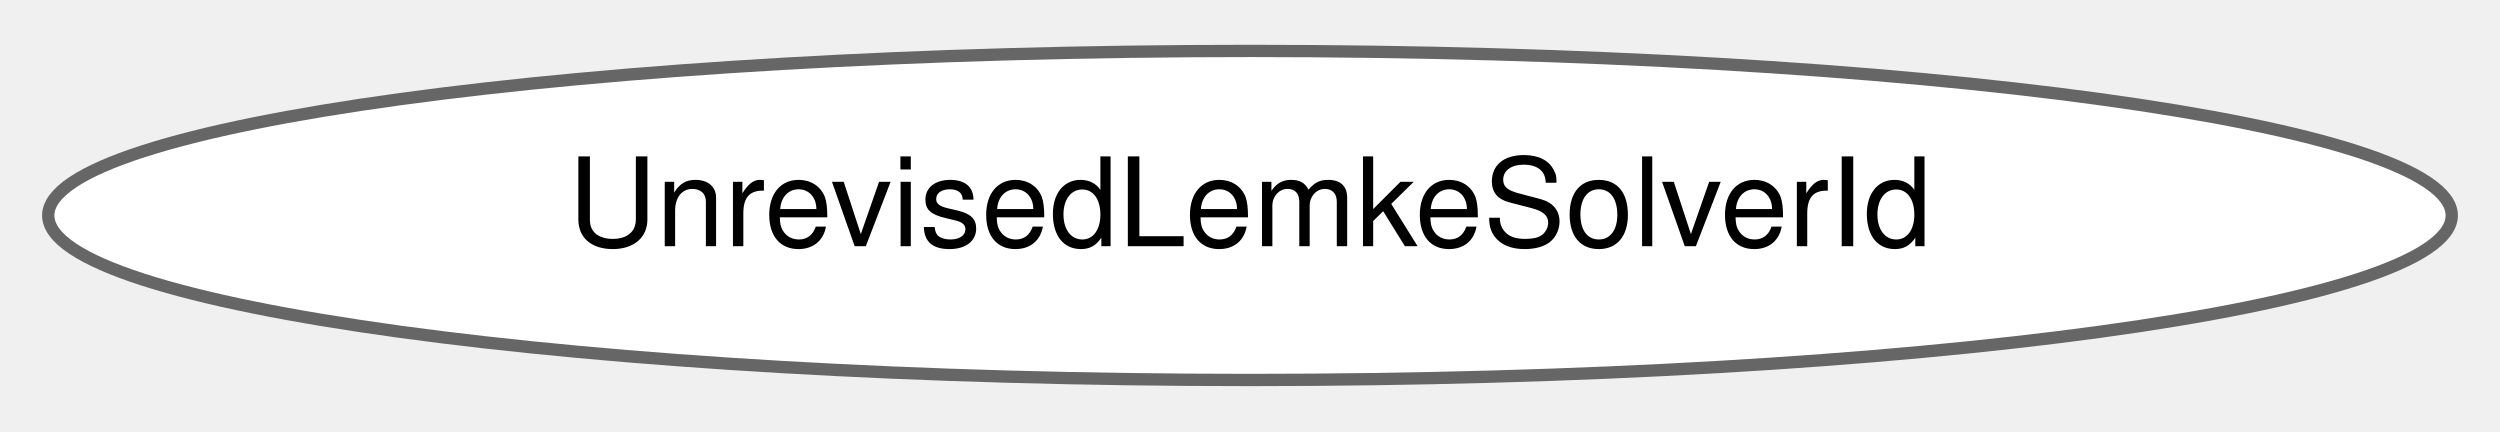
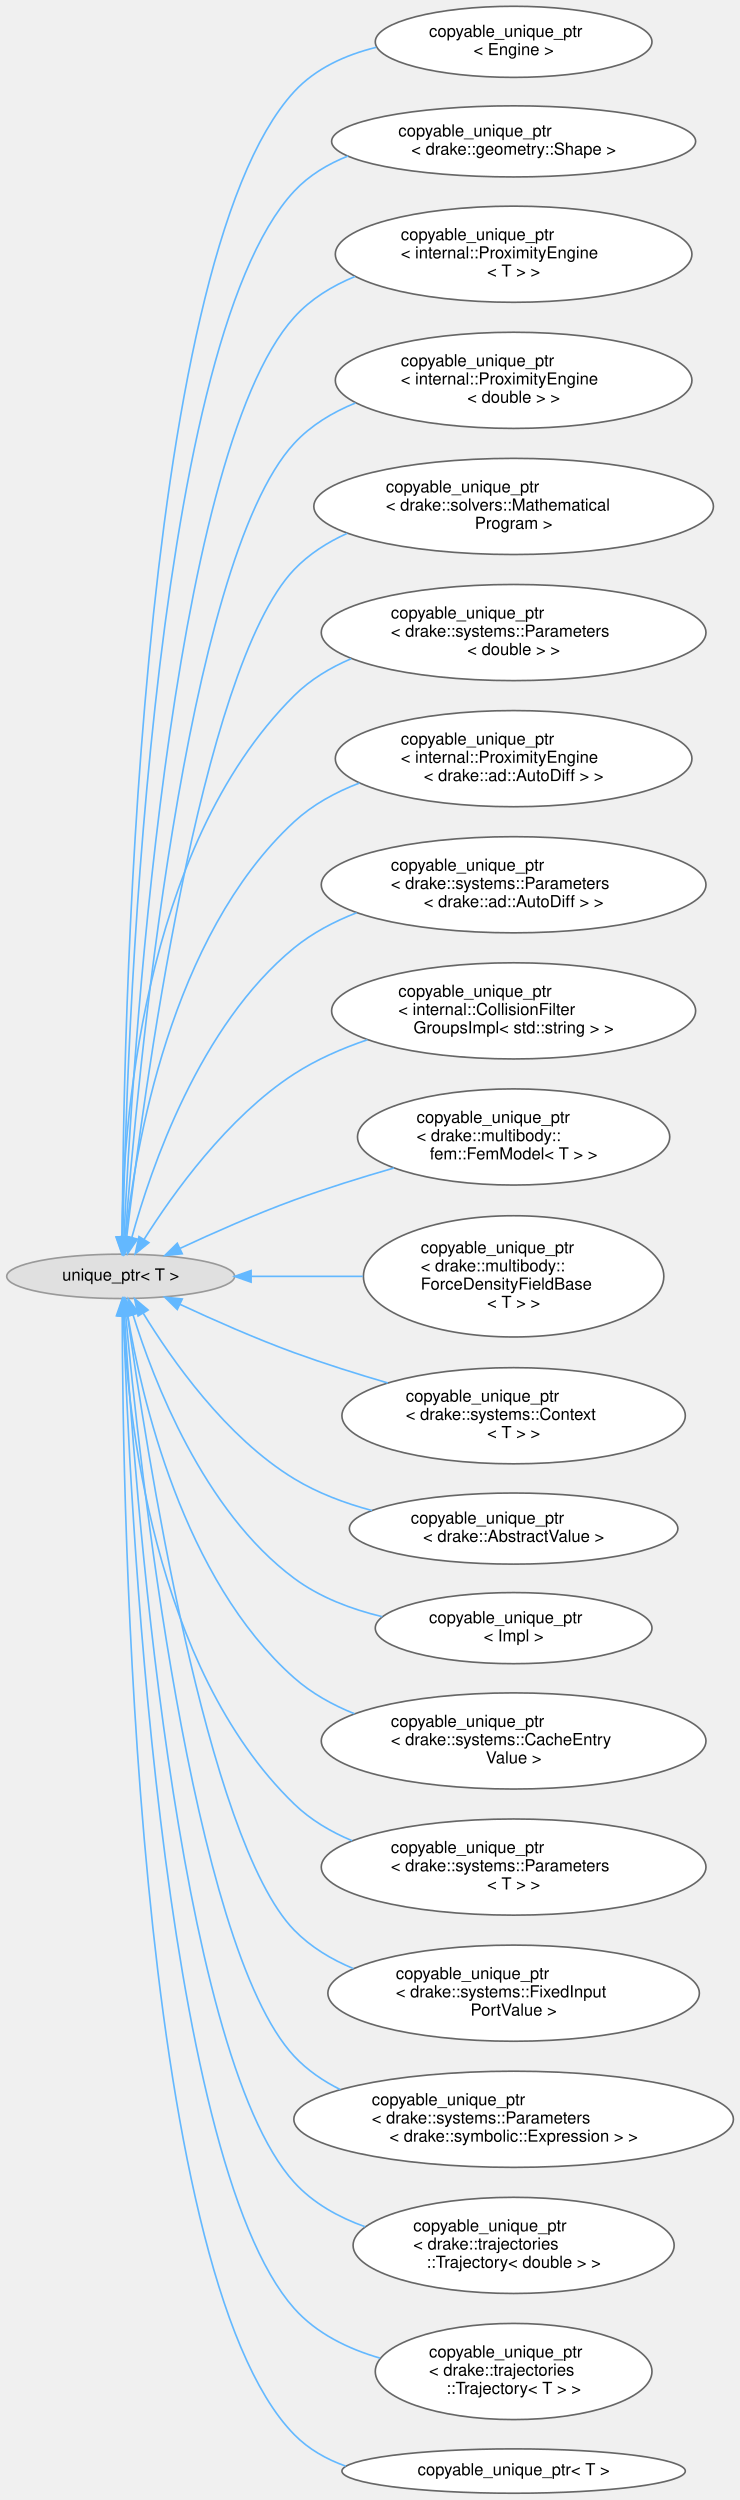
- <svg xmlns="http://www.w3.org/2000/svg" xmlns:xlink="http://www.w3.org/1999/xlink" width="203pt" height="35pt" viewBox="0.00 0.00 203.16 34.87">
-   <g id="graph0" class="graph" transform="scale(1 1) rotate(0) translate(4 30.87)">
+ <svg xmlns="http://www.w3.org/2000/svg" xmlns:xlink="http://www.w3.org/1999/xlink" width="446pt" height="1507pt" viewBox="0.00 0.00 445.64 1506.65">
+   <g id="graph0" class="graph" transform="scale(1 1) rotate(0) translate(4 1502.65)">
    <g id="Node000000" class="node">
      <g id="a_Node000000">
-         <a xlink:href="classdrake_1_1solvers_1_1_unrevised_lemke_solver_id.html" target="_top" xlink:title="Non-template class for UnrevisedLemkeSolver&lt;T&gt; constants.">
-           <ellipse fill="white" stroke="#666666" cx="97.58" cy="-13.44" rx="97.66" ry="13.37" />
-           <text text-anchor="middle" x="97.58" y="-10.94" font-family="Helvetica,sans-Serif" font-size="10.00">UnrevisedLemkeSolverId</text>
+         <a xlink:title=" ">
+           <ellipse fill="#e0e0e0" stroke="#999999" cx="68.59" cy="-733.44" rx="68.68" ry="13.37" />
+           <text text-anchor="middle" x="68.59" y="-730.94" font-family="Helvetica,sans-Serif" font-size="10.00">unique_ptr&lt; T &gt;</text>
+         </a>
+       </g>
+     </g>
+     <g id="Node000001" class="node">
+       <g id="a_Node000001">
+         <a xlink:href="classdrake_1_1copyable__unique__ptr.html" target="_top" xlink:title=" ">
+           <ellipse fill="white" stroke="#666666" cx="305.41" cy="-1477.44" rx="83.38" ry="21.43" />
+           <text text-anchor="start" x="254.41" y="-1480.44" font-family="Helvetica,sans-Serif" font-size="10.00">copyable_unique_ptr</text>
+           <text text-anchor="middle" x="305.41" y="-1469.44" font-family="Helvetica,sans-Serif" font-size="10.00">&lt; Engine &gt;</text>
+         </a>
+       </g>
+     </g>
+     <g id="edge518_Node000000_Node000001" class="edge">
+       <g id="a_edge518_Node000000_Node000001">
+         <a xlink:title=" ">
+           <path fill="none" stroke="#63b8ff" d="M69.57,-757.36C70,-869.69 77.52,-1343.74 173.18,-1447.44 186.09,-1461.44 204.08,-1469.56 222.61,-1474.14" />
+           <polygon fill="#63b8ff" stroke="#63b8ff" points="73.07,-757.08 69.55,-747.09 66.07,-757.1 73.07,-757.08" />
+         </a>
+       </g>
+     </g>
+     <g id="Node000002" class="node">
+       <g id="a_Node000002">
+         <a xlink:href="classdrake_1_1copyable__unique__ptr.html" target="_top" xlink:title=" ">
+           <ellipse fill="white" stroke="#666666" cx="305.41" cy="-1417.44" rx="109.7" ry="21.43" />
+           <text text-anchor="start" x="235.91" y="-1420.44" font-family="Helvetica,sans-Serif" font-size="10.00">copyable_unique_ptr</text>
+           <text text-anchor="middle" x="305.41" y="-1409.44" font-family="Helvetica,sans-Serif" font-size="10.00">&lt; drake::geometry::Shape &gt;</text>
+         </a>
+       </g>
+     </g>
+     <g id="edge519_Node000000_Node000002" class="edge">
+       <g id="a_edge519_Node000000_Node000002">
+         <a xlink:title=" ">
+           <path fill="none" stroke="#63b8ff" d="M69.92,-757.35C71.91,-863.8 85.33,-1293.43 173.18,-1387.44 182.11,-1397 193.42,-1403.81 205.63,-1408.62" />
+           <polygon fill="#63b8ff" stroke="#63b8ff" points="73.42,-756.97 69.75,-747.03 66.42,-757.09 73.42,-756.97" />
+         </a>
+       </g>
+     </g>
+     <g id="Node000003" class="node">
+       <g id="a_Node000003">
+         <a xlink:href="classdrake_1_1copyable__unique__ptr.html" target="_top" xlink:title=" ">
+           <ellipse fill="white" stroke="#666666" cx="305.41" cy="-1349.44" rx="107.46" ry="28.98" />
+           <text text-anchor="start" x="237.41" y="-1357.94" font-family="Helvetica,sans-Serif" font-size="10.00">copyable_unique_ptr</text>
+           <text text-anchor="start" x="237.41" y="-1346.94" font-family="Helvetica,sans-Serif" font-size="10.00">&lt; internal::ProximityEngine</text>
+           <text text-anchor="middle" x="305.41" y="-1335.94" font-family="Helvetica,sans-Serif" font-size="10.00">&lt; T &gt; &gt;</text>
+         </a>
+       </g>
+     </g>
+     <g id="edge520_Node000000_Node000003" class="edge">
+       <g id="a_edge520_Node000000_Node000003">
+         <a xlink:title=" ">
+           <path fill="none" stroke="#63b8ff" d="M70.58,-756.93C75.17,-854.62 97.47,-1227.37 173.18,-1311.44 183.1,-1322.45 196,-1330.35 209.83,-1336" />
+           <polygon fill="#63b8ff" stroke="#63b8ff" points="74.08,-756.73 70.13,-746.9 67.08,-757.05 74.08,-756.73" />
+         </a>
+       </g>
+     </g>
+     <g id="Node000004" class="node">
+       <g id="a_Node000004">
+         <a xlink:href="classdrake_1_1copyable__unique__ptr.html" target="_top" xlink:title=" ">
+           <ellipse fill="white" stroke="#666666" cx="305.41" cy="-1273.44" rx="107.46" ry="28.98" />
+           <text text-anchor="start" x="237.41" y="-1281.94" font-family="Helvetica,sans-Serif" font-size="10.00">copyable_unique_ptr</text>
+           <text text-anchor="start" x="237.41" y="-1270.94" font-family="Helvetica,sans-Serif" font-size="10.00">&lt; internal::ProximityEngine</text>
+           <text text-anchor="middle" x="305.41" y="-1259.94" font-family="Helvetica,sans-Serif" font-size="10.00">&lt; double &gt; &gt;</text>
+         </a>
+       </g>
+     </g>
+     <g id="edge521_Node000000_Node000004" class="edge">
+       <g id="a_edge521_Node000000_Node000004">
+         <a xlink:title=" ">
+           <path fill="none" stroke="#63b8ff" d="M71.3,-757.22C78.21,-847.01 106.99,-1163.84 173.18,-1235.44 183.24,-1246.32 196.21,-1254.15 210.07,-1259.78" />
+           <polygon fill="#63b8ff" stroke="#63b8ff" points="74.77,-756.69 70.53,-746.98 67.79,-757.22 74.77,-756.69" />
+         </a>
+       </g>
+     </g>
+     <g id="Node000005" class="node">
+       <g id="a_Node000005">
+         <a xlink:href="classdrake_1_1copyable__unique__ptr.html" target="_top" xlink:title=" ">
+           <ellipse fill="white" stroke="#666666" cx="305.41" cy="-1197.44" rx="120.42" ry="28.98" />
+           <text text-anchor="start" x="228.41" y="-1205.94" font-family="Helvetica,sans-Serif" font-size="10.00">copyable_unique_ptr</text>
+           <text text-anchor="start" x="228.41" y="-1194.94" font-family="Helvetica,sans-Serif" font-size="10.00">&lt; drake::solvers::Mathematical</text>
+           <text text-anchor="middle" x="305.41" y="-1183.94" font-family="Helvetica,sans-Serif" font-size="10.00">Program &gt;</text>
+         </a>
+       </g>
+     </g>
+     <g id="edge522_Node000000_Node000005" class="edge">
+       <g id="a_edge522_Node000000_Node000005">
+         <a xlink:title=" ">
+           <path fill="none" stroke="#63b8ff" d="M72.24,-757.21C81.71,-837.98 116.37,-1100.11 173.18,-1159.44 182.12,-1168.77 193.2,-1175.85 205.11,-1181.22" />
+           <polygon fill="#63b8ff" stroke="#63b8ff" points="75.69,-756.59 71.07,-747.06 68.74,-757.39 75.69,-756.59" />
+         </a>
+       </g>
+     </g>
+     <g id="Node000006" class="node">
+       <g id="a_Node000006">
+         <a xlink:href="classdrake_1_1copyable__unique__ptr.html" target="_top" xlink:title=" ">
+           <ellipse fill="white" stroke="#666666" cx="305.41" cy="-1121.44" rx="115.93" ry="28.98" />
+           <text text-anchor="start" x="231.41" y="-1129.94" font-family="Helvetica,sans-Serif" font-size="10.00">copyable_unique_ptr</text>
+           <text text-anchor="start" x="231.41" y="-1118.94" font-family="Helvetica,sans-Serif" font-size="10.00">&lt; drake::systems::Parameters</text>
+           <text text-anchor="middle" x="305.41" y="-1107.94" font-family="Helvetica,sans-Serif" font-size="10.00">&lt; double &gt; &gt;</text>
+         </a>
+       </g>
+     </g>
+     <g id="edge523_Node000000_Node000006" class="edge">
+       <g id="a_edge523_Node000000_Node000006">
+         <a xlink:title=" ">
+           <path fill="none" stroke="#63b8ff" d="M69.3,-757.2C69.88,-819.86 80.33,-991.13 173.18,-1083.44 182.85,-1093.05 194.8,-1100.26 207.51,-1105.67" />
+           <polygon fill="#63b8ff" stroke="#63b8ff" points="72.8,-757.12 69.29,-747.12 65.8,-757.13 72.8,-757.12" />
+         </a>
+       </g>
+     </g>
+     <g id="Node000007" class="node">
+       <g id="a_Node000007">
+         <a xlink:href="classdrake_1_1copyable__unique__ptr.html" target="_top" xlink:title=" ">
+           <ellipse fill="white" stroke="#666666" cx="305.41" cy="-1045.44" rx="107.46" ry="28.98" />
+           <text text-anchor="start" x="237.41" y="-1053.94" font-family="Helvetica,sans-Serif" font-size="10.00">copyable_unique_ptr</text>
+           <text text-anchor="start" x="237.41" y="-1042.94" font-family="Helvetica,sans-Serif" font-size="10.00">&lt; internal::ProximityEngine</text>
+           <text text-anchor="middle" x="305.41" y="-1031.94" font-family="Helvetica,sans-Serif" font-size="10.00">&lt; drake::ad::AutoDiff &gt; &gt;</text>
+         </a>
+       </g>
+     </g>
+     <g id="edge524_Node000000_Node000007" class="edge">
+       <g id="a_edge524_Node000000_Node000007">
+         <a xlink:title=" ">
+           <path fill="none" stroke="#63b8ff" d="M71.54,-756.92C77.21,-809.68 98.36,-938.34 173.18,-1007.44 184.33,-1017.73 198.11,-1025.26 212.5,-1030.75" />
+           <polygon fill="#63b8ff" stroke="#63b8ff" points="75.02,-756.48 70.56,-746.87 68.05,-757.16 75.02,-756.48" />
+         </a>
+       </g>
+     </g>
+     <g id="Node000008" class="node">
+       <g id="a_Node000008">
+         <a xlink:href="classdrake_1_1copyable__unique__ptr.html" target="_top" xlink:title=" ">
+           <ellipse fill="white" stroke="#666666" cx="305.41" cy="-969.44" rx="115.93" ry="28.98" />
+           <text text-anchor="start" x="231.41" y="-977.94" font-family="Helvetica,sans-Serif" font-size="10.00">copyable_unique_ptr</text>
+           <text text-anchor="start" x="231.41" y="-966.94" font-family="Helvetica,sans-Serif" font-size="10.00">&lt; drake::systems::Parameters</text>
+           <text text-anchor="middle" x="305.41" y="-955.94" font-family="Helvetica,sans-Serif" font-size="10.00">&lt; drake::ad::AutoDiff &gt; &gt;</text>
+         </a>
+       </g>
+     </g>
+     <g id="edge525_Node000000_Node000008" class="edge">
+       <g id="a_edge525_Node000000_Node000008">
+         <a xlink:title=" ">
+           <path fill="none" stroke="#63b8ff" d="M75.32,-756.85C86.7,-798.35 116.12,-884.79 173.18,-931.44 184.2,-940.44 197.26,-947.31 210.8,-952.56" />
+           <polygon fill="#63b8ff" stroke="#63b8ff" points="78.68,-755.87 72.75,-747.09 71.91,-757.65 78.68,-755.87" />
+         </a>
+       </g>
+     </g>
+     <g id="Node000009" class="node">
+       <g id="a_Node000009">
+         <a xlink:href="classdrake_1_1copyable__unique__ptr.html" target="_top" xlink:title=" ">
+           <ellipse fill="white" stroke="#666666" cx="305.41" cy="-893.44" rx="109.7" ry="28.98" />
+           <text text-anchor="start" x="235.91" y="-901.94" font-family="Helvetica,sans-Serif" font-size="10.00">copyable_unique_ptr</text>
+           <text text-anchor="start" x="235.91" y="-890.94" font-family="Helvetica,sans-Serif" font-size="10.00">&lt; internal::CollisionFilter</text>
+           <text text-anchor="middle" x="305.41" y="-879.94" font-family="Helvetica,sans-Serif" font-size="10.00">GroupsImpl&lt; std::string &gt; &gt;</text>
+         </a>
+       </g>
+     </g>
+     <g id="edge526_Node000000_Node000009" class="edge">
+       <g id="a_edge526_Node000000_Node000009">
+         <a xlink:title=" ">
+           <path fill="none" stroke="#63b8ff" d="M82.62,-755.6C99.89,-783.05 132.94,-829.4 173.18,-855.44 186.52,-864.07 201.87,-870.79 217.26,-876" />
+           <polygon fill="#63b8ff" stroke="#63b8ff" points="85.59,-753.75 77.38,-747.06 79.63,-757.42 85.59,-753.75" />
+         </a>
+       </g>
+     </g>
+     <g id="Node000010" class="node">
+       <g id="a_Node000010">
+         <a xlink:href="classdrake_1_1copyable__unique__ptr.html" target="_top" xlink:title=" ">
+           <ellipse fill="white" stroke="#666666" cx="305.41" cy="-817.44" rx="94.09" ry="28.98" />
+           <text text-anchor="start" x="246.91" y="-825.94" font-family="Helvetica,sans-Serif" font-size="10.00">copyable_unique_ptr</text>
+           <text text-anchor="start" x="246.91" y="-814.94" font-family="Helvetica,sans-Serif" font-size="10.00">&lt; drake::multibody::</text>
+           <text text-anchor="middle" x="305.41" y="-803.94" font-family="Helvetica,sans-Serif" font-size="10.00">fem::FemModel&lt; T &gt; &gt;</text>
+         </a>
+       </g>
+     </g>
+     <g id="edge527_Node000000_Node000010" class="edge">
+       <g id="a_edge527_Node000000_Node000010">
+         <a xlink:title=" ">
+           <path fill="none" stroke="#63b8ff" d="M104.42,-750.33C124.3,-759.6 149.83,-770.91 173.18,-779.44 192.45,-786.47 213.68,-793.09 233.35,-798.77" />
+           <polygon fill="#63b8ff" stroke="#63b8ff" points="105.7,-747.06 95.16,-745.96 102.71,-753.39 105.7,-747.06" />
+         </a>
+       </g>
+     </g>
+     <g id="Node000011" class="node">
+       <g id="a_Node000011">
+         <a xlink:href="classdrake_1_1copyable__unique__ptr.html" target="_top" xlink:title=" ">
+           <ellipse fill="white" stroke="#666666" cx="305.41" cy="-733.44" rx="90.52" ry="36.54" />
+           <text text-anchor="start" x="249.41" y="-747.44" font-family="Helvetica,sans-Serif" font-size="10.00">copyable_unique_ptr</text>
+           <text text-anchor="start" x="249.41" y="-736.44" font-family="Helvetica,sans-Serif" font-size="10.00">&lt; drake::multibody::</text>
+           <text text-anchor="start" x="249.41" y="-725.44" font-family="Helvetica,sans-Serif" font-size="10.00">ForceDensityFieldBase</text>
+           <text text-anchor="middle" x="305.41" y="-714.44" font-family="Helvetica,sans-Serif" font-size="10.00">&lt; T &gt; &gt;</text>
+         </a>
+       </g>
+     </g>
+     <g id="edge528_Node000000_Node000011" class="edge">
+       <g id="a_edge528_Node000000_Node000011">
+         <a xlink:title=" ">
+           <path fill="none" stroke="#63b8ff" d="M147.26,-733.44C168.81,-733.44 192.38,-733.44 214.56,-733.44" />
+           <polygon fill="#63b8ff" stroke="#63b8ff" points="147.19,-729.94 137.19,-733.44 147.19,-736.94 147.19,-729.94" />
+         </a>
+       </g>
+     </g>
+     <g id="Node000012" class="node">
+       <g id="a_Node000012">
+         <a xlink:href="classdrake_1_1copyable__unique__ptr.html" target="_top" xlink:title=" ">
+           <ellipse fill="white" stroke="#666666" cx="305.41" cy="-649.44" rx="103.48" ry="28.98" />
+           <text text-anchor="start" x="240.41" y="-657.94" font-family="Helvetica,sans-Serif" font-size="10.00">copyable_unique_ptr</text>
+           <text text-anchor="start" x="240.41" y="-646.94" font-family="Helvetica,sans-Serif" font-size="10.00">&lt; drake::systems::Context</text>
+           <text text-anchor="middle" x="305.41" y="-635.94" font-family="Helvetica,sans-Serif" font-size="10.00">&lt; T &gt; &gt;</text>
+         </a>
+       </g>
+     </g>
+     <g id="edge529_Node000000_Node000012" class="edge">
+       <g id="a_edge529_Node000000_Node000012">
+         <a xlink:title=" ">
+           <path fill="none" stroke="#63b8ff" d="M104.42,-716.54C124.3,-707.27 149.83,-695.96 173.18,-687.44 191.23,-680.85 210.99,-674.63 229.58,-669.2" />
+           <polygon fill="#63b8ff" stroke="#63b8ff" points="102.71,-713.48 95.16,-720.91 105.7,-719.81 102.71,-713.48" />
+         </a>
+       </g>
+     </g>
+     <g id="Node000013" class="node">
+       <g id="a_Node000013">
+         <a xlink:href="classdrake_1_1copyable__unique__ptr.html" target="_top" xlink:title=" ">
+           <ellipse fill="white" stroke="#666666" cx="305.41" cy="-581.44" rx="98.99" ry="21.43" />
+           <text text-anchor="start" x="243.41" y="-584.44" font-family="Helvetica,sans-Serif" font-size="10.00">copyable_unique_ptr</text>
+           <text text-anchor="middle" x="305.41" y="-573.44" font-family="Helvetica,sans-Serif" font-size="10.00">&lt; drake::AbstractValue &gt;</text>
+         </a>
+       </g>
+     </g>
+     <g id="edge530_Node000000_Node000013" class="edge">
+       <g id="a_edge530_Node000000_Node000013">
+         <a xlink:title=" ">
+           <path fill="none" stroke="#63b8ff" d="M82.12,-711.34C99.08,-683.55 132,-636.44 173.18,-611.44 187.36,-602.82 203.77,-596.68 220.08,-592.3" />
+           <polygon fill="#63b8ff" stroke="#63b8ff" points="79.1,-709.58 76.99,-719.96 85.11,-713.16 79.1,-709.58" />
+         </a>
+       </g>
+     </g>
+     <g id="Node000014" class="node">
+       <g id="a_Node000014">
+         <a xlink:href="classdrake_1_1copyable__unique__ptr.html" target="_top" xlink:title=" ">
+           <ellipse fill="white" stroke="#666666" cx="305.41" cy="-521.44" rx="83.38" ry="21.43" />
+           <text text-anchor="start" x="254.41" y="-524.44" font-family="Helvetica,sans-Serif" font-size="10.00">copyable_unique_ptr</text>
+           <text text-anchor="middle" x="305.41" y="-513.44" font-family="Helvetica,sans-Serif" font-size="10.00">&lt; Impl &gt;</text>
+         </a>
+       </g>
+     </g>
+     <g id="edge531_Node000000_Node000014" class="edge">
+       <g id="a_edge531_Node000000_Node000014">
+         <a xlink:title=" ">
+           <path fill="none" stroke="#63b8ff" d="M76.06,-710.23C88.24,-671.06 118.38,-592.15 173.18,-551.44 188.56,-540.01 207.55,-532.82 226.26,-528.33" />
+           <polygon fill="#63b8ff" stroke="#63b8ff" points="72.67,-709.35 73.16,-719.94 79.38,-711.36 72.67,-709.35" />
+         </a>
+       </g>
+     </g>
+     <g id="Node000015" class="node">
+       <g id="a_Node000015">
+         <a xlink:href="classdrake_1_1copyable__unique__ptr.html" target="_top" xlink:title=" ">
+           <ellipse fill="white" stroke="#666666" cx="305.41" cy="-453.44" rx="115.93" ry="28.98" />
+           <text text-anchor="start" x="231.41" y="-461.94" font-family="Helvetica,sans-Serif" font-size="10.00">copyable_unique_ptr</text>
+           <text text-anchor="start" x="231.41" y="-450.94" font-family="Helvetica,sans-Serif" font-size="10.00">&lt; drake::systems::CacheEntry</text>
+           <text text-anchor="middle" x="305.41" y="-439.94" font-family="Helvetica,sans-Serif" font-size="10.00">Value &gt;</text>
+         </a>
+       </g>
+     </g>
+     <g id="edge532_Node000000_Node000015" class="edge">
+       <g id="a_edge532_Node000000_Node000015">
+         <a xlink:title=" ">
+           <path fill="none" stroke="#63b8ff" d="M72.91,-709.72C80.95,-661.35 106.01,-550.84 173.18,-491.44 183.66,-482.16 196.28,-475.15 209.5,-469.84" />
+           <polygon fill="#63b8ff" stroke="#63b8ff" points="69.41,-709.42 71.33,-719.84 76.33,-710.5 69.41,-709.42" />
+         </a>
+       </g>
+     </g>
+     <g id="Node000016" class="node">
+       <g id="a_Node000016">
+         <a xlink:href="classdrake_1_1copyable__unique__ptr.html" target="_top" xlink:title=" ">
+           <ellipse fill="white" stroke="#666666" cx="305.41" cy="-377.44" rx="115.93" ry="28.98" />
+           <text text-anchor="start" x="231.41" y="-385.94" font-family="Helvetica,sans-Serif" font-size="10.00">copyable_unique_ptr</text>
+           <text text-anchor="start" x="231.41" y="-374.94" font-family="Helvetica,sans-Serif" font-size="10.00">&lt; drake::systems::Parameters</text>
+           <text text-anchor="middle" x="305.41" y="-363.94" font-family="Helvetica,sans-Serif" font-size="10.00">&lt; T &gt; &gt;</text>
+         </a>
+       </g>
+     </g>
+     <g id="edge533_Node000000_Node000016" class="edge">
+       <g id="a_edge533_Node000000_Node000016">
+         <a xlink:title=" ">
+           <path fill="none" stroke="#63b8ff" d="M70.13,-709.88C72.77,-651.32 87.91,-497.93 173.18,-415.44 183.07,-405.87 195.21,-398.69 208.08,-393.3" />
+           <polygon fill="#63b8ff" stroke="#63b8ff" points="66.62,-709.86 69.75,-719.98 73.62,-710.11 66.62,-709.86" />
+         </a>
+       </g>
+     </g>
+     <g id="Node000017" class="node">
+       <g id="a_Node000017">
+         <a xlink:href="classdrake_1_1copyable__unique__ptr.html" target="_top" xlink:title=" ">
+           <ellipse fill="white" stroke="#666666" cx="305.41" cy="-301.44" rx="111.95" ry="28.98" />
+           <text text-anchor="start" x="234.41" y="-309.94" font-family="Helvetica,sans-Serif" font-size="10.00">copyable_unique_ptr</text>
+           <text text-anchor="start" x="234.41" y="-298.94" font-family="Helvetica,sans-Serif" font-size="10.00">&lt; drake::systems::FixedInput</text>
+           <text text-anchor="middle" x="305.41" y="-287.94" font-family="Helvetica,sans-Serif" font-size="10.00">PortValue &gt;</text>
+         </a>
+       </g>
+     </g>
+     <g id="edge534_Node000000_Node000017" class="edge">
+       <g id="a_edge534_Node000000_Node000017">
+         <a xlink:title=" ">
+           <path fill="none" stroke="#63b8ff" d="M72.7,-709.96C83.3,-633.55 120.22,-393.72 173.18,-339.44 183.12,-329.25 195.6,-321.75 208.9,-316.24" />
+           <polygon fill="#63b8ff" stroke="#63b8ff" points="69.22,-709.63 71.33,-720.01 76.15,-710.57 69.22,-709.63" />
+         </a>
+       </g>
+     </g>
+     <g id="Node000018" class="node">
+       <g id="a_Node000018">
+         <a xlink:href="classdrake_1_1copyable__unique__ptr.html" target="_top" xlink:title=" ">
+           <ellipse fill="white" stroke="#666666" cx="305.41" cy="-225.44" rx="132.46" ry="28.98" />
+           <text text-anchor="start" x="219.91" y="-233.94" font-family="Helvetica,sans-Serif" font-size="10.00">copyable_unique_ptr</text>
+           <text text-anchor="start" x="219.91" y="-222.94" font-family="Helvetica,sans-Serif" font-size="10.00">&lt; drake::systems::Parameters</text>
+           <text text-anchor="middle" x="305.41" y="-211.94" font-family="Helvetica,sans-Serif" font-size="10.00">&lt; drake::symbolic::Expression &gt; &gt;</text>
+         </a>
+       </g>
+     </g>
+     <g id="edge535_Node000000_Node000018" class="edge">
+       <g id="a_edge535_Node000000_Node000018">
+         <a xlink:title=" ">
+           <path fill="none" stroke="#63b8ff" d="M71.65,-709.77C79.59,-623.85 110.92,-329.88 173.18,-263.44 181.04,-255.04 190.64,-248.46 201.03,-243.32" />
+           <polygon fill="#63b8ff" stroke="#63b8ff" points="68.15,-709.56 70.74,-719.84 75.12,-710.19 68.15,-709.56" />
+         </a>
+       </g>
+     </g>
+     <g id="Node000019" class="node">
+       <g id="a_Node000019">
+         <a xlink:href="classdrake_1_1copyable__unique__ptr.html" target="_top" xlink:title=" ">
+           <ellipse fill="white" stroke="#666666" cx="305.41" cy="-149.44" rx="96.75" ry="28.98" />
+           <text text-anchor="start" x="244.91" y="-157.94" font-family="Helvetica,sans-Serif" font-size="10.00">copyable_unique_ptr</text>
+           <text text-anchor="start" x="244.91" y="-146.94" font-family="Helvetica,sans-Serif" font-size="10.00">&lt; drake::trajectories</text>
+           <text text-anchor="middle" x="305.41" y="-135.94" font-family="Helvetica,sans-Serif" font-size="10.00">::Trajectory&lt; double &gt; &gt;</text>
+         </a>
+       </g>
+     </g>
+     <g id="edge536_Node000000_Node000019" class="edge">
+       <g id="a_edge536_Node000000_Node000019">
+         <a xlink:title=" ">
+           <path fill="none" stroke="#63b8ff" d="M70.86,-709.74C76.41,-615.2 101.5,-266.21 173.18,-187.44 184.59,-174.89 199.87,-166.39 215.95,-160.65" />
+           <polygon fill="#63b8ff" stroke="#63b8ff" points="67.35,-709.79 70.28,-719.98 74.34,-710.19 67.35,-709.79" />
+         </a>
+       </g>
+     </g>
+     <g id="Node000020" class="node">
+       <g id="a_Node000020">
+         <a xlink:href="classdrake_1_1copyable__unique__ptr.html" target="_top" xlink:title=" ">
+           <ellipse fill="white" stroke="#666666" cx="305.41" cy="-73.44" rx="83.38" ry="28.98" />
+           <text text-anchor="start" x="254.41" y="-81.94" font-family="Helvetica,sans-Serif" font-size="10.00">copyable_unique_ptr</text>
+           <text text-anchor="start" x="254.41" y="-70.94" font-family="Helvetica,sans-Serif" font-size="10.00">&lt; drake::trajectories</text>
+           <text text-anchor="middle" x="305.41" y="-59.94" font-family="Helvetica,sans-Serif" font-size="10.00">::Trajectory&lt; T &gt; &gt;</text>
+         </a>
+       </g>
+     </g>
+     <g id="edge537_Node000000_Node000020" class="edge">
+       <g id="a_edge537_Node000000_Node000020">
+         <a xlink:title=" ">
+           <path fill="none" stroke="#63b8ff" d="M70.27,-709.49C73.68,-606.54 92.09,-202.6 173.18,-111.44 186.58,-96.37 205.55,-87.12 224.91,-81.49" />
+           <polygon fill="#63b8ff" stroke="#63b8ff" points="66.76,-709.66 69.95,-719.77 73.76,-709.88 66.76,-709.66" />
+         </a>
+       </g>
+     </g>
+     <g id="Node000021" class="node">
+       <g id="a_Node000021">
+         <a xlink:href="classdrake_1_1copyable__unique__ptr.html" target="_top" xlink:title="A smart pointer with deep copy semantics.">
+           <ellipse fill="white" stroke="#666666" cx="305.41" cy="-13.44" rx="103.48" ry="13.37" />
+           <text text-anchor="middle" x="305.41" y="-10.94" font-family="Helvetica,sans-Serif" font-size="10.00">copyable_unique_ptr&lt; T &gt;</text>
+         </a>
+       </g>
+     </g>
+     <g id="edge538_Node000000_Node000021" class="edge">
+       <g id="a_edge538_Node000000_Node000021">
+         <a xlink:title=" ">
+           <path fill="none" stroke="#63b8ff" d="M69.53,-709.57C69.78,-598.54 76.63,-133.81 173.18,-35.44 181.84,-26.61 192.61,-20.52 204.23,-16.4" />
+           <polygon fill="#63b8ff" stroke="#63b8ff" points="66.03,-709.72 69.53,-719.73 73.03,-709.73 66.03,-709.72" />
        </a>
      </g>
    </g>
  </g>
</svg>
